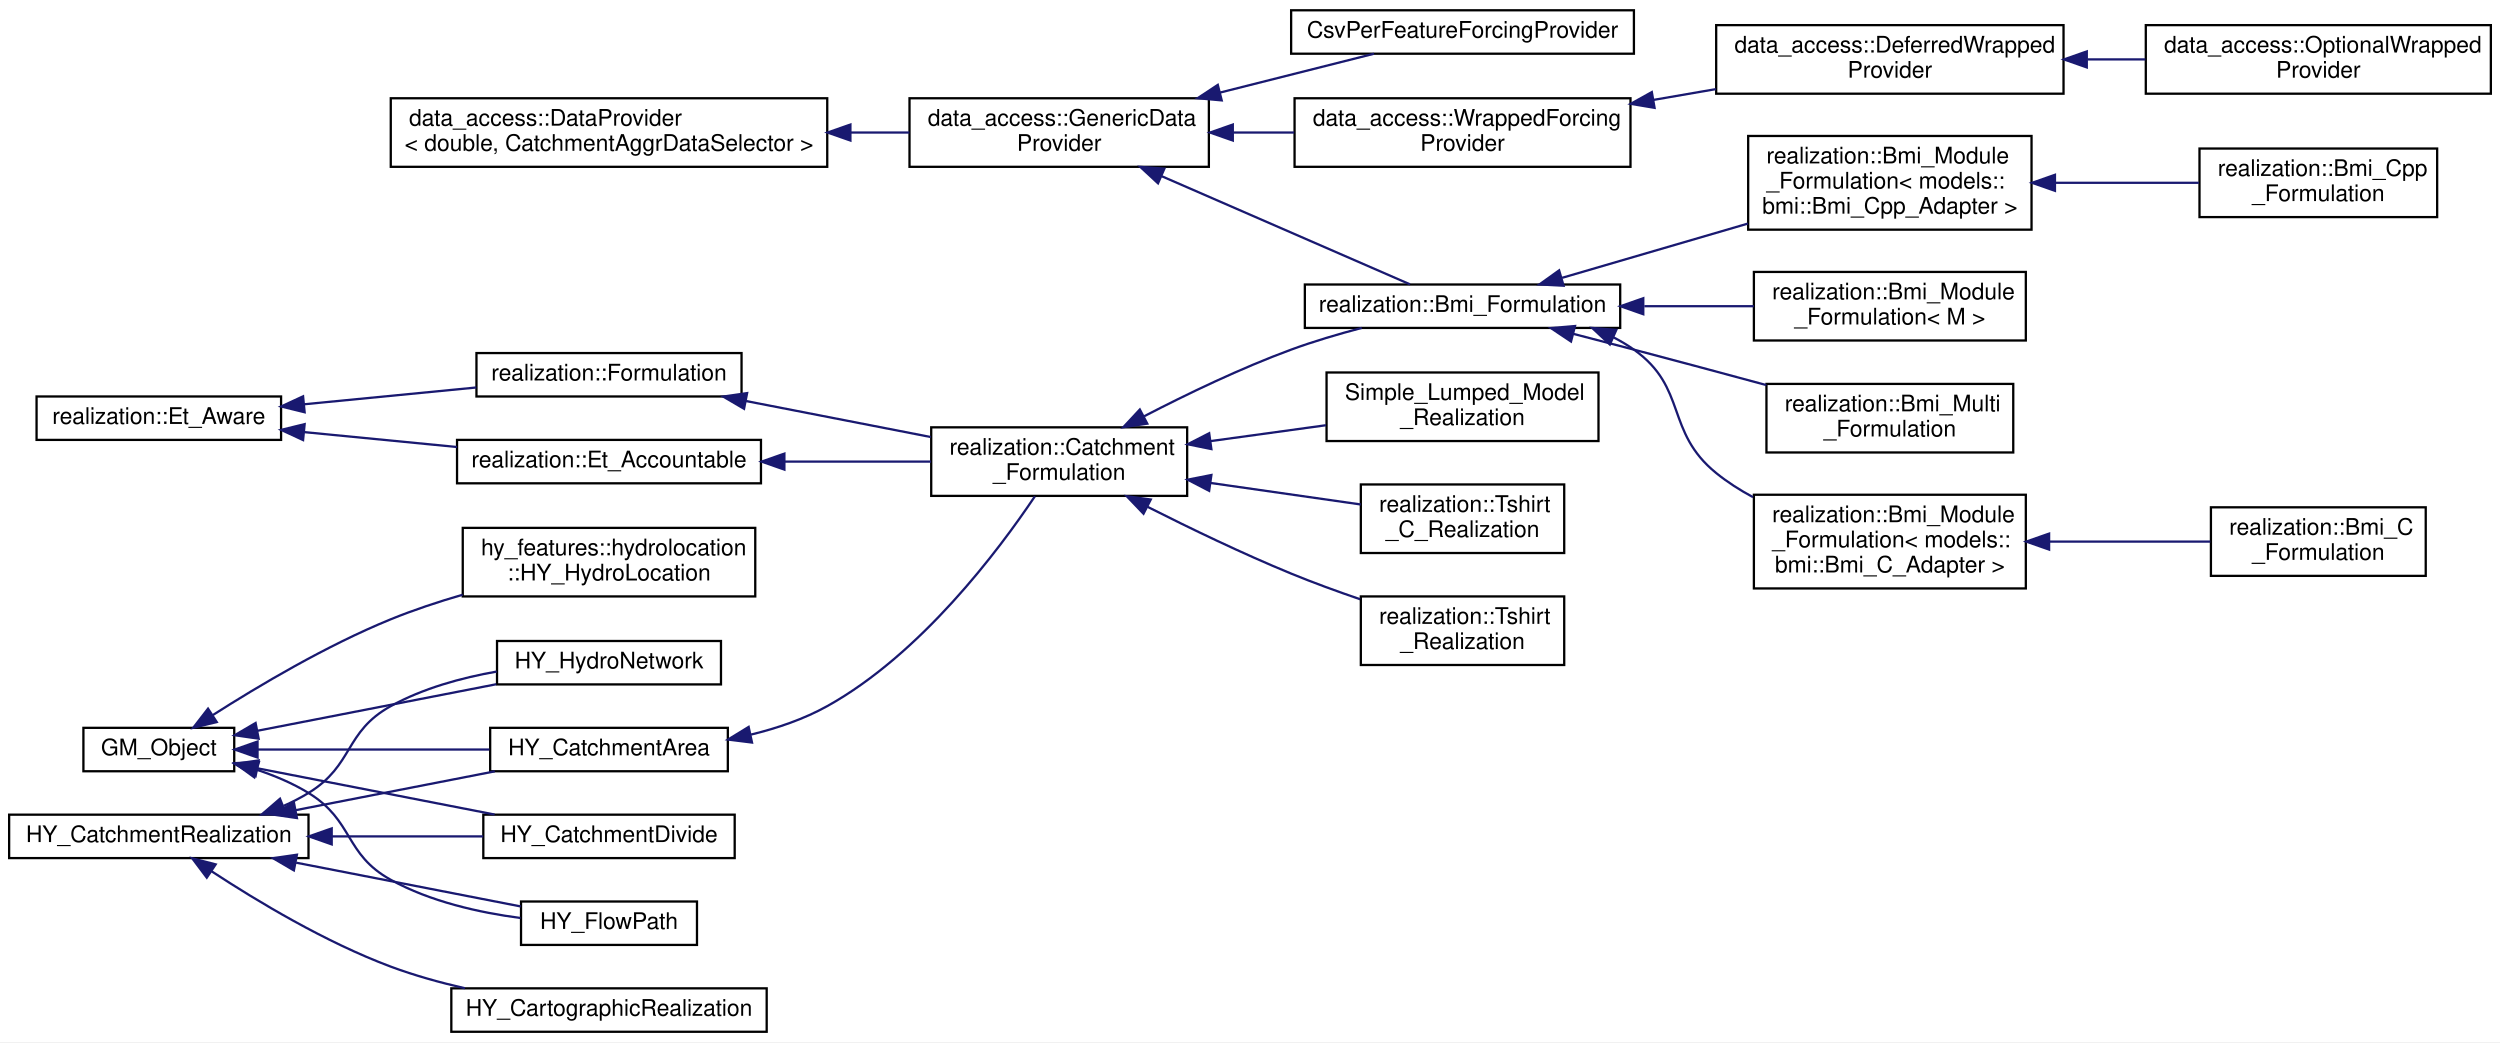
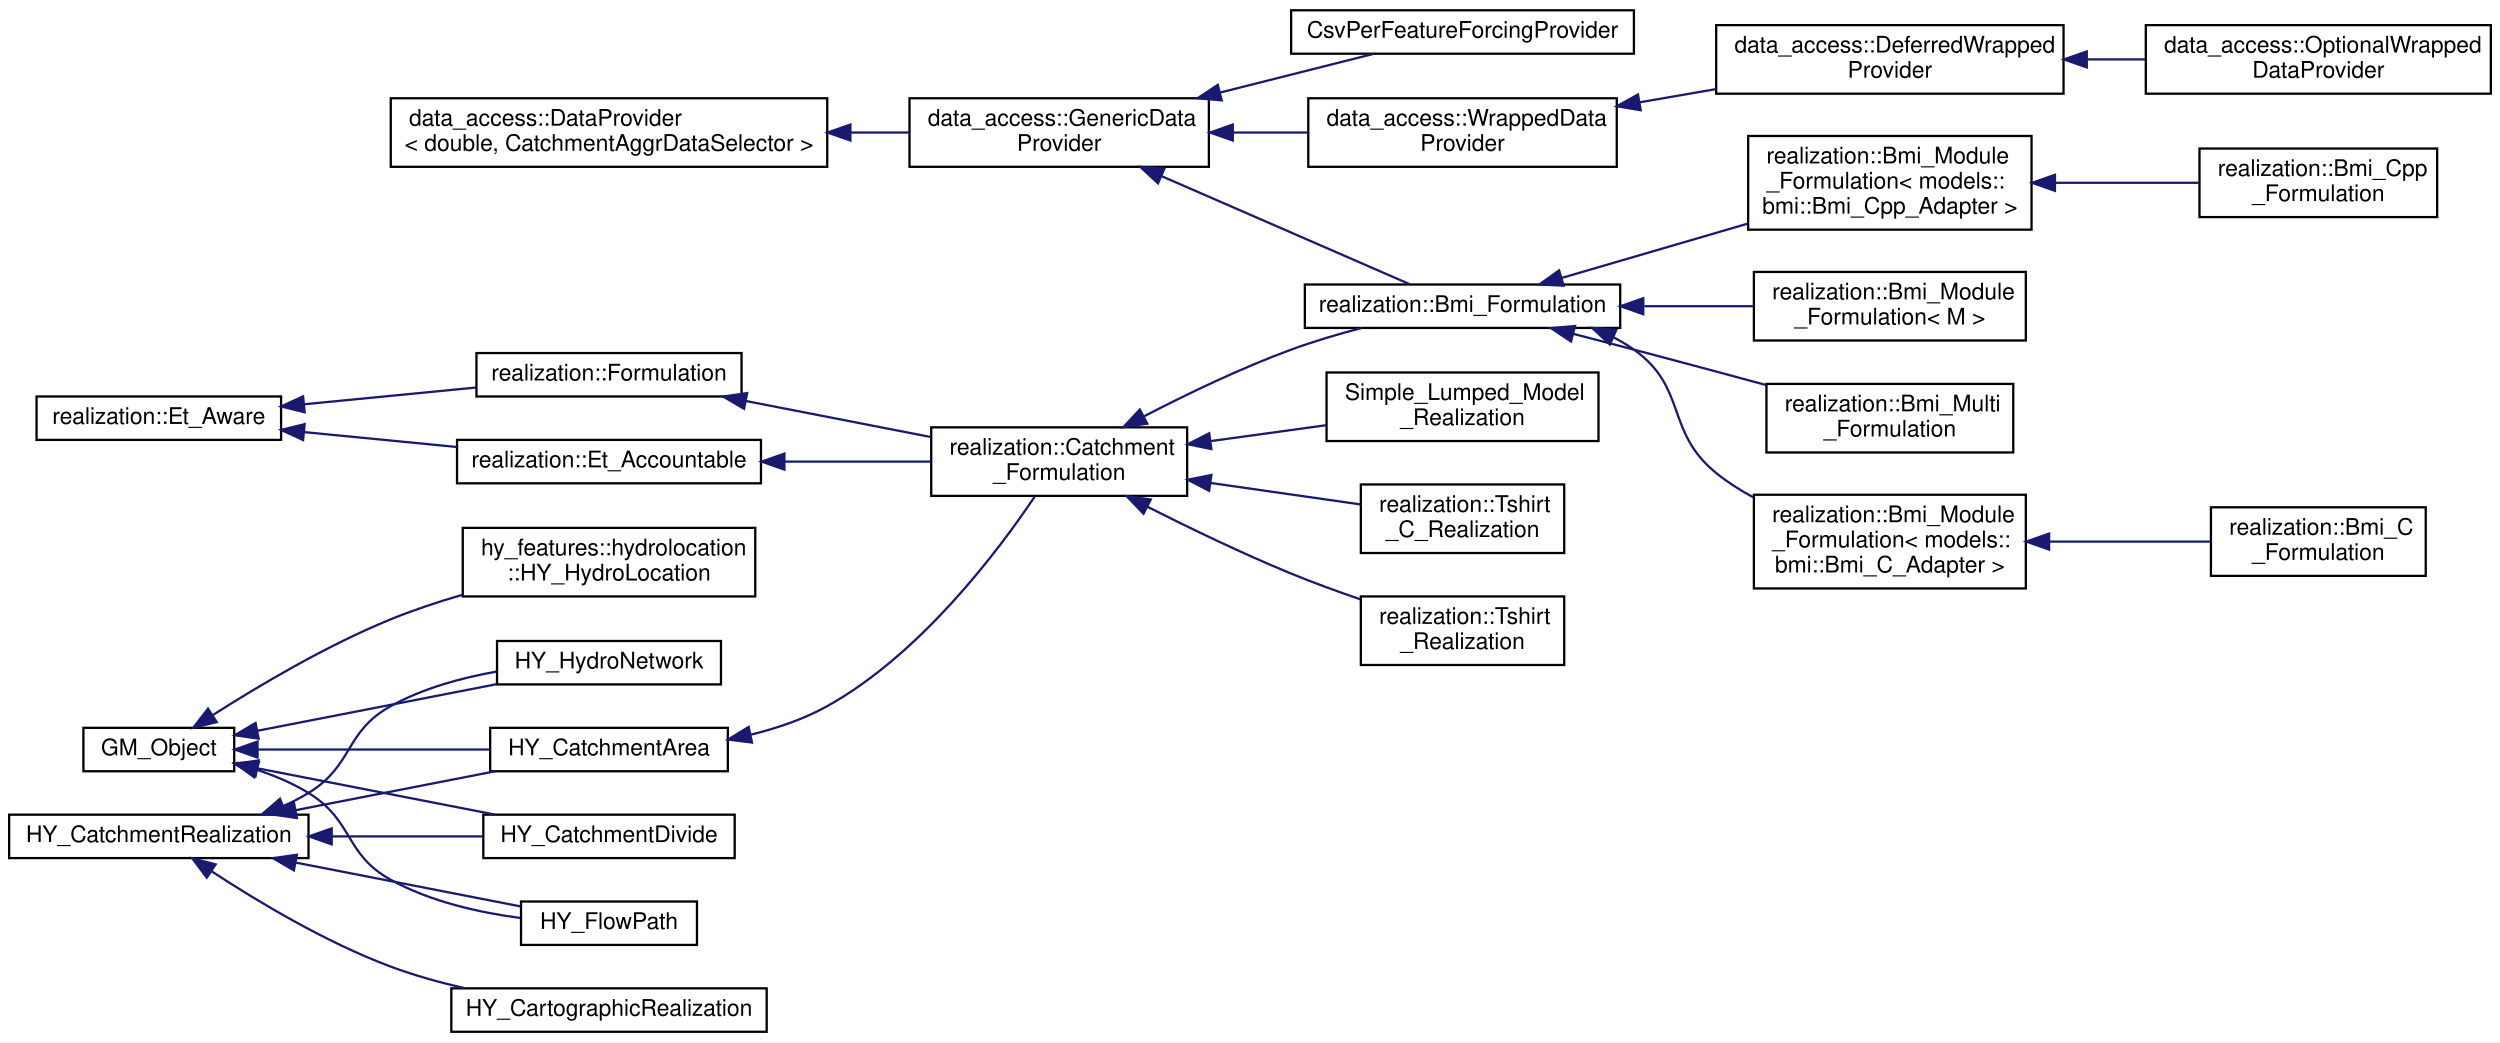
<svg xmlns="http://www.w3.org/2000/svg" xmlns:xlink="http://www.w3.org/1999/xlink" width="1094pt" height="456pt" viewBox="0.00 0.00 1094.00 456.00">
  <g id="graph0" class="graph" transform="scale(1 1) rotate(0) translate(4 452)">
    <polygon fill="white" stroke="transparent" points="-4,4 -4,-452 1090,-452 1090,4 -4,4" />
    <g id="node1" class="node">
      <g id="a_node1">
        <a xlink:href="classdata__access_1_1_data_provider.html" target="_top" xlink:title=" ">
          <polygon fill="white" stroke="black" points="167,-379 167,-409 358,-409 358,-379 167,-379" />
          <text text-anchor="start" x="175" y="-397" font-family="Helvetica,sans-Serif" font-size="10.00">data_access::DataProvider</text>
          <text text-anchor="middle" x="262.5" y="-386" font-family="Helvetica,sans-Serif" font-size="10.00">&lt; double, CatchmentAggrDataSelector &gt;</text>
        </a>
      </g>
    </g>
    <g id="node2" class="node">
      <g id="a_node2">
        <a xlink:href="classdata__access_1_1_generic_data_provider.html" target="_top" xlink:title=" ">
          <polygon fill="white" stroke="black" points="394,-379 394,-409 525,-409 525,-379 394,-379" />
          <text text-anchor="start" x="402" y="-397" font-family="Helvetica,sans-Serif" font-size="10.00">data_access::GenericData</text>
          <text text-anchor="middle" x="459.5" y="-386" font-family="Helvetica,sans-Serif" font-size="10.00">Provider</text>
        </a>
      </g>
    </g>
    <g id="edge1" class="edge">
      <path fill="none" stroke="midnightblue" d="M368.38,-394C377.07,-394 385.7,-394 393.96,-394" />
      <polygon fill="midnightblue" stroke="midnightblue" points="368.14,-390.5 358.14,-394 368.14,-397.5 368.14,-390.5" />
    </g>
    <g id="node3" class="node">
      <g id="a_node3">
        <a xlink:href="class_csv_per_feature_forcing_provider.html" target="_top" xlink:title="Forcing class providing time-series precipiation forcing data to the model.">
          <polygon fill="white" stroke="black" points="561,-428.5 561,-447.5 711,-447.5 711,-428.5 561,-428.5" />
          <text text-anchor="middle" x="636" y="-435.5" font-family="Helvetica,sans-Serif" font-size="10.00">CsvPerFeatureForcingProvider</text>
        </a>
      </g>
    </g>
    <g id="edge2" class="edge">
      <path fill="none" stroke="midnightblue" d="M529.8,-411.47C552.81,-417.28 577.56,-423.52 597.27,-428.49" />
      <polygon fill="midnightblue" stroke="midnightblue" points="530.62,-408.07 520.06,-409.02 528.91,-414.86 530.62,-408.07" />
    </g>
    <g id="node4" class="node">
      <g id="a_node4">
-         <a xlink:href="classdata__access_1_1_wrapped_forcing_provider.html" target="_top" xlink:title="Simple implementation that basically wraps another instance.">
-           <polygon fill="white" stroke="black" points="562.5,-379 562.5,-409 709.5,-409 709.5,-379 562.5,-379" />
-           <text text-anchor="start" x="570.5" y="-397" font-family="Helvetica,sans-Serif" font-size="10.00">data_access::WrappedForcing</text>
+         <a xlink:href="classdata__access_1_1_wrapped_data_provider.html" target="_top" xlink:title="Simple implementation that basically wraps another instance.">
+           <polygon fill="white" stroke="black" points="568.5,-379 568.5,-409 703.5,-409 703.5,-379 568.5,-379" />
+           <text text-anchor="start" x="576.5" y="-397" font-family="Helvetica,sans-Serif" font-size="10.00">data_access::WrappedData</text>
          <text text-anchor="middle" x="636" y="-386" font-family="Helvetica,sans-Serif" font-size="10.00">Provider</text>
        </a>
      </g>
    </g>
    <g id="edge3" class="edge">
-       <path fill="none" stroke="midnightblue" d="M535.74,-394C544.56,-394 553.55,-394 562.34,-394" />
+       <path fill="none" stroke="midnightblue" d="M535.74,-394C546.54,-394 557.59,-394 568.22,-394" />
      <polygon fill="midnightblue" stroke="midnightblue" points="535.48,-390.5 525.48,-394 535.48,-397.5 535.48,-390.5" />
    </g>
    <g id="node7" class="node">
      <g id="a_node7">
        <a xlink:href="classrealization_1_1_bmi___formulation.html" target="_top" xlink:title="Abstraction of formulation with backing model object(s) that implements the BMI.">
          <polygon fill="white" stroke="black" points="567,-308.5 567,-327.5 705,-327.5 705,-308.5 567,-308.5" />
          <text text-anchor="middle" x="636" y="-315.5" font-family="Helvetica,sans-Serif" font-size="10.00">realization::Bmi_Formulation</text>
        </a>
      </g>
    </g>
    <g id="edge6" class="edge">
      <path fill="none" stroke="midnightblue" d="M504.39,-374.88C539.02,-359.8 585.87,-339.4 613.02,-327.57" />
      <polygon fill="midnightblue" stroke="midnightblue" points="502.75,-371.78 494.98,-378.98 505.54,-378.2 502.75,-371.78" />
    </g>
    <g id="node5" class="node">
      <g id="a_node5">
-         <a xlink:href="classdata__access_1_1_deferred_wrapped_provider.html" target="_top" xlink:title="A specialized @WrappedForcingProvider that is created without first knowing the backing source it wra...">
+         <a xlink:href="classdata__access_1_1_deferred_wrapped_provider.html" target="_top" xlink:title="A specialized @WrappedDataProvider that is created without first knowing the backing source it wraps.">
          <polygon fill="white" stroke="black" points="747,-411 747,-441 899,-441 899,-411 747,-411" />
          <text text-anchor="start" x="755" y="-429" font-family="Helvetica,sans-Serif" font-size="10.00">data_access::DeferredWrapped</text>
          <text text-anchor="middle" x="823" y="-418" font-family="Helvetica,sans-Serif" font-size="10.00">Provider</text>
        </a>
      </g>
    </g>
    <g id="edge4" class="edge">
-       <path fill="none" stroke="midnightblue" d="M719.72,-408.31C728.77,-409.87 737.94,-411.46 746.88,-413.01" />
-       <polygon fill="midnightblue" stroke="midnightblue" points="720.04,-404.81 709.59,-406.56 718.84,-411.71 720.04,-404.81" />
+       <path fill="none" stroke="midnightblue" d="M713.56,-407.24C724.6,-409.15 735.95,-411.12 746.96,-413.02" />
+       <polygon fill="midnightblue" stroke="midnightblue" points="713.98,-403.76 703.53,-405.51 712.78,-410.66 713.98,-403.76" />
    </g>
    <g id="node6" class="node">
      <g id="a_node6">
-         <a xlink:href="classdata__access_1_1_optional_wrapped_provider.html" target="_top" xlink:title="Extension of DeferredWrappedProvider, where default values can be used instead of a backing provider.">
+         <a xlink:href="classdata__access_1_1_optional_wrapped_data_provider.html" target="_top" xlink:title="Extension of DeferredWrappedProvider, where default values can be used instead of a backing provider.">
          <polygon fill="white" stroke="black" points="935,-411 935,-441 1086,-441 1086,-411 935,-411" />
          <text text-anchor="start" x="943" y="-429" font-family="Helvetica,sans-Serif" font-size="10.00">data_access::OptionalWrapped</text>
-           <text text-anchor="middle" x="1010.5" y="-418" font-family="Helvetica,sans-Serif" font-size="10.00">Provider</text>
+           <text text-anchor="middle" x="1010.5" y="-418" font-family="Helvetica,sans-Serif" font-size="10.00">DataProvider</text>
        </a>
      </g>
    </g>
    <g id="edge5" class="edge">
      <path fill="none" stroke="midnightblue" d="M909.45,-426C917.92,-426 926.47,-426 934.81,-426" />
      <polygon fill="midnightblue" stroke="midnightblue" points="909.18,-422.5 899.18,-426 909.18,-429.5 909.18,-422.5" />
    </g>
    <g id="node8" class="node">
      <g id="a_node8">
        <a xlink:href="classrealization_1_1_bmi___module___formulation.html" target="_top" xlink:title=" ">
          <polygon fill="white" stroke="black" points="763.5,-194.5 763.5,-235.5 882.5,-235.5 882.5,-194.5 763.5,-194.5" />
          <text text-anchor="start" x="771.5" y="-223.5" font-family="Helvetica,sans-Serif" font-size="10.00">realization::Bmi_Module</text>
          <text text-anchor="start" x="771.5" y="-212.5" font-family="Helvetica,sans-Serif" font-size="10.00">_Formulation&lt; models::</text>
          <text text-anchor="middle" x="823" y="-201.5" font-family="Helvetica,sans-Serif" font-size="10.00">bmi::Bmi_C_Adapter &gt;</text>
        </a>
      </g>
    </g>
    <g id="edge7" class="edge">
      <path fill="none" stroke="midnightblue" d="M701.95,-304.44C705.11,-302.82 708.16,-301.02 711,-299 734.53,-282.31 724.6,-263.17 747,-245 751.9,-241.02 757.4,-237.52 763.12,-234.44" />
      <polygon fill="midnightblue" stroke="midnightblue" points="700.48,-301.25 692.75,-308.49 703.31,-307.66 700.48,-301.25" />
    </g>
    <g id="node10" class="node">
      <g id="a_node10">
        <a xlink:href="classrealization_1_1_bmi___module___formulation.html" target="_top" xlink:title=" ">
          <polygon fill="white" stroke="black" points="761,-351.5 761,-392.5 885,-392.5 885,-351.5 761,-351.5" />
          <text text-anchor="start" x="769" y="-380.5" font-family="Helvetica,sans-Serif" font-size="10.00">realization::Bmi_Module</text>
          <text text-anchor="start" x="769" y="-369.5" font-family="Helvetica,sans-Serif" font-size="10.00">_Formulation&lt; models::</text>
          <text text-anchor="middle" x="823" y="-358.5" font-family="Helvetica,sans-Serif" font-size="10.00">bmi::Bmi_Cpp_Adapter &gt;</text>
        </a>
      </g>
    </g>
    <g id="edge9" class="edge">
      <path fill="none" stroke="midnightblue" d="M679.56,-330.42C703.67,-337.46 734.26,-346.39 760.9,-354.17" />
      <polygon fill="midnightblue" stroke="midnightblue" points="680.23,-326.97 669.65,-327.53 678.27,-333.69 680.23,-326.97" />
    </g>
    <g id="node12" class="node">
      <g id="a_node12">
        <a xlink:href="classrealization_1_1_bmi___module___formulation.html" target="_top" xlink:title="Abstraction of a formulation with a single backing model object that implements the BMI.">
          <polygon fill="white" stroke="black" points="763.5,-303 763.5,-333 882.5,-333 882.5,-303 763.5,-303" />
          <text text-anchor="start" x="771.5" y="-321" font-family="Helvetica,sans-Serif" font-size="10.00">realization::Bmi_Module</text>
          <text text-anchor="middle" x="823" y="-310" font-family="Helvetica,sans-Serif" font-size="10.00">_Formulation&lt; M &gt;</text>
        </a>
      </g>
    </g>
    <g id="edge11" class="edge">
      <path fill="none" stroke="midnightblue" d="M715.55,-318C731.62,-318 748.26,-318 763.48,-318" />
      <polygon fill="midnightblue" stroke="midnightblue" points="715.1,-314.5 705.1,-318 715.1,-321.5 715.1,-314.5" />
    </g>
    <g id="node13" class="node">
      <g id="a_node13">
        <a xlink:href="classrealization_1_1_bmi___multi___formulation.html" target="_top" xlink:title="Abstraction of a formulation with multiple backing model object that implements the BMI.">
          <polygon fill="white" stroke="black" points="769,-254 769,-284 877,-284 877,-254 769,-254" />
          <text text-anchor="start" x="777" y="-272" font-family="Helvetica,sans-Serif" font-size="10.00">realization::Bmi_Multi</text>
          <text text-anchor="middle" x="823" y="-261" font-family="Helvetica,sans-Serif" font-size="10.00">_Formulation</text>
        </a>
      </g>
    </g>
    <g id="edge12" class="edge">
      <path fill="none" stroke="midnightblue" d="M684.46,-305.91C693.29,-303.63 702.43,-301.26 711,-299 729.92,-294.02 750.62,-288.45 768.96,-283.48" />
      <polygon fill="midnightblue" stroke="midnightblue" points="683.48,-302.55 674.67,-308.43 685.23,-309.33 683.48,-302.55" />
    </g>
    <g id="node9" class="node">
      <g id="a_node9">
        <a xlink:href="classrealization_1_1_bmi___c___formulation.html" target="_top" xlink:title=" ">
          <polygon fill="white" stroke="black" points="963.5,-200 963.5,-230 1057.5,-230 1057.5,-200 963.5,-200" />
          <text text-anchor="start" x="971.5" y="-218" font-family="Helvetica,sans-Serif" font-size="10.00">realization::Bmi_C</text>
          <text text-anchor="middle" x="1010.5" y="-207" font-family="Helvetica,sans-Serif" font-size="10.00">_Formulation</text>
        </a>
      </g>
    </g>
    <g id="edge8" class="edge">
      <path fill="none" stroke="midnightblue" d="M892.94,-215C916.38,-215 941.99,-215 963.23,-215" />
      <polygon fill="midnightblue" stroke="midnightblue" points="892.69,-211.5 882.69,-215 892.69,-218.5 892.69,-211.5" />
    </g>
    <g id="node11" class="node">
      <g id="a_node11">
        <a xlink:href="classrealization_1_1_bmi___cpp___formulation.html" target="_top" xlink:title="Encapsulates a bmi::Bmi model in C++ such that it can be loaded as a formulation, as such also so tha...">
          <polygon fill="white" stroke="black" points="958.5,-357 958.5,-387 1062.5,-387 1062.5,-357 958.5,-357" />
          <text text-anchor="start" x="966.5" y="-375" font-family="Helvetica,sans-Serif" font-size="10.00">realization::Bmi_Cpp</text>
          <text text-anchor="middle" x="1010.5" y="-364" font-family="Helvetica,sans-Serif" font-size="10.00">_Formulation</text>
        </a>
      </g>
    </g>
    <g id="edge10" class="edge">
      <path fill="none" stroke="midnightblue" d="M895.39,-372C916.33,-372 938.81,-372 958.23,-372" />
      <polygon fill="midnightblue" stroke="midnightblue" points="895.25,-368.5 885.25,-372 895.25,-375.5 895.25,-368.5" />
    </g>
    <g id="node14" class="node">
      <g id="a_node14">
        <a xlink:href="class_g_m___object.html" target="_top" xlink:title=" ">
          <polygon fill="white" stroke="black" points="32.5,-114.5 32.5,-133.5 98.5,-133.5 98.5,-114.5 32.5,-114.5" />
          <text text-anchor="middle" x="65.5" y="-121.5" font-family="Helvetica,sans-Serif" font-size="10.00">GM_Object</text>
        </a>
      </g>
    </g>
    <g id="node15" class="node">
      <g id="a_node15">
        <a xlink:href="class_h_y___catchment_area.html" target="_top" xlink:title=" ">
          <polygon fill="white" stroke="black" points="210.5,-114.5 210.5,-133.5 314.5,-133.5 314.5,-114.5 210.5,-114.5" />
          <text text-anchor="middle" x="262.5" y="-121.5" font-family="Helvetica,sans-Serif" font-size="10.00">HY_CatchmentArea</text>
        </a>
      </g>
    </g>
    <g id="edge13" class="edge">
      <path fill="none" stroke="midnightblue" d="M108.77,-124C138.54,-124 178.56,-124 210.17,-124" />
      <polygon fill="midnightblue" stroke="midnightblue" points="108.7,-120.5 98.7,-124 108.7,-127.5 108.7,-120.5" />
    </g>
    <g id="node20" class="node">
      <g id="a_node20">
        <a xlink:href="class_h_y___catchment_divide.html" target="_top" xlink:title=" ">
          <polygon fill="white" stroke="black" points="207.5,-76.5 207.5,-95.5 317.5,-95.5 317.5,-76.5 207.5,-76.5" />
          <text text-anchor="middle" x="262.5" y="-83.5" font-family="Helvetica,sans-Serif" font-size="10.00">HY_CatchmentDivide</text>
        </a>
      </g>
    </g>
    <g id="edge19" class="edge">
      <path fill="none" stroke="midnightblue" d="M108.6,-115.8C139.1,-109.85 180.43,-101.8 212.43,-95.56" />
      <polygon fill="midnightblue" stroke="midnightblue" points="107.85,-112.38 98.7,-117.73 109.19,-119.25 107.85,-112.38" />
    </g>
    <g id="node21" class="node">
      <g id="a_node21">
        <a xlink:href="class_h_y___flow_path.html" target="_top" xlink:title=" ">
          <polygon fill="white" stroke="black" points="224,-38.5 224,-57.5 301,-57.5 301,-38.5 224,-38.5" />
          <text text-anchor="middle" x="262.5" y="-45.5" font-family="Helvetica,sans-Serif" font-size="10.00">HY_FlowPath</text>
        </a>
      </g>
    </g>
    <g id="edge20" class="edge">
      <path fill="none" stroke="midnightblue" d="M108.5,-115.12C116.3,-112.52 124.14,-109.2 131,-105 150.84,-92.85 146.64,-78.26 167,-67 184.28,-57.44 205.71,-52.66 223.79,-50.28" />
      <polygon fill="midnightblue" stroke="midnightblue" points="107.31,-111.82 98.73,-118.05 109.31,-118.53 107.31,-111.82" />
    </g>
    <g id="node22" class="node">
      <g id="a_node22">
        <a xlink:href="class_h_y___hydro_network.html" target="_top" xlink:title=" ">
          <polygon fill="white" stroke="black" points="213.5,-152.5 213.5,-171.5 311.5,-171.5 311.5,-152.5 213.5,-152.5" />
          <text text-anchor="middle" x="262.5" y="-159.5" font-family="Helvetica,sans-Serif" font-size="10.00">HY_HydroNetwork</text>
        </a>
      </g>
    </g>
    <g id="edge21" class="edge">
      <path fill="none" stroke="midnightblue" d="M108.67,-132.22C139.4,-138.21 181.1,-146.33 213.17,-152.58" />
      <polygon fill="midnightblue" stroke="midnightblue" points="109.19,-128.75 98.7,-130.27 107.85,-135.62 109.19,-128.75" />
    </g>
    <g id="node23" class="node">
      <g id="a_node23">
        <a xlink:href="classhy__features_1_1hydrolocation_1_1_h_y___hydro_location.html" target="_top" xlink:title=" ">
          <polygon fill="white" stroke="black" points="198.5,-191 198.5,-221 326.5,-221 326.5,-191 198.5,-191" />
          <text text-anchor="start" x="206.5" y="-209" font-family="Helvetica,sans-Serif" font-size="10.00">hy_features::hydrolocation</text>
          <text text-anchor="middle" x="262.5" y="-198" font-family="Helvetica,sans-Serif" font-size="10.00">::HY_HydroLocation</text>
        </a>
      </g>
    </g>
    <g id="edge22" class="edge">
      <path fill="none" stroke="midnightblue" d="M89.17,-139.11C109,-151.77 138.94,-169.56 167,-181 176.98,-185.07 187.82,-188.66 198.48,-191.76" />
      <polygon fill="midnightblue" stroke="midnightblue" points="90.85,-136.03 80.56,-133.53 87.04,-141.9 90.85,-136.03" />
    </g>
    <g id="node16" class="node">
      <g id="a_node16">
        <a xlink:href="classrealization_1_1_catchment___formulation.html" target="_top" xlink:title=" ">
          <polygon fill="white" stroke="black" points="403.5,-235 403.5,-265 515.5,-265 515.5,-235 403.5,-235" />
          <text text-anchor="start" x="411.5" y="-253" font-family="Helvetica,sans-Serif" font-size="10.00">realization::Catchment</text>
          <text text-anchor="middle" x="459.5" y="-242" font-family="Helvetica,sans-Serif" font-size="10.00">_Formulation</text>
        </a>
      </g>
    </g>
    <g id="edge14" class="edge">
      <path fill="none" stroke="midnightblue" d="M324.65,-130.55C336.19,-133.35 347.82,-137.34 358,-143 398.98,-165.79 432.97,-211.1 448.85,-234.78" />
      <polygon fill="midnightblue" stroke="midnightblue" points="325.08,-127.06 314.57,-128.37 323.61,-133.9 325.08,-127.06" />
    </g>
    <g id="edge16" class="edge">
      <path fill="none" stroke="midnightblue" d="M496.65,-269.83C515.45,-279.57 539.03,-290.92 561,-299 570.83,-302.62 581.65,-305.81 591.9,-308.5" />
      <polygon fill="midnightblue" stroke="midnightblue" points="498.05,-266.61 487.57,-265.06 494.79,-272.81 498.05,-266.61" />
    </g>
    <g id="node17" class="node">
      <g id="a_node17">
        <a xlink:href="class_simple___lumped___model___realization.html" target="_top" xlink:title=" ">
          <polygon fill="white" stroke="black" points="576.5,-259 576.5,-289 695.5,-289 695.5,-259 576.5,-259" />
          <text text-anchor="start" x="584.5" y="-277" font-family="Helvetica,sans-Serif" font-size="10.00">Simple_Lumped_Model</text>
          <text text-anchor="middle" x="636" y="-266" font-family="Helvetica,sans-Serif" font-size="10.00">_Realization</text>
        </a>
      </g>
    </g>
    <g id="edge15" class="edge">
      <path fill="none" stroke="midnightblue" d="M525.84,-258.99C542.38,-261.26 560.04,-263.69 576.23,-265.92" />
      <polygon fill="midnightblue" stroke="midnightblue" points="526.1,-255.49 515.71,-257.59 525.14,-262.42 526.1,-255.49" />
    </g>
    <g id="node18" class="node">
      <g id="a_node18">
        <a xlink:href="classrealization_1_1_tshirt___c___realization.html" target="_top" xlink:title=" ">
          <polygon fill="white" stroke="black" points="591.5,-210 591.5,-240 680.5,-240 680.5,-210 591.5,-210" />
          <text text-anchor="start" x="599.5" y="-228" font-family="Helvetica,sans-Serif" font-size="10.00">realization::Tshirt</text>
          <text text-anchor="middle" x="636" y="-217" font-family="Helvetica,sans-Serif" font-size="10.00">_C_Realization</text>
        </a>
      </g>
    </g>
    <g id="edge17" class="edge">
      <path fill="none" stroke="midnightblue" d="M525.64,-240.67C547.61,-237.52 571.59,-234.08 591.47,-231.24" />
      <polygon fill="midnightblue" stroke="midnightblue" points="525.12,-237.21 515.71,-242.09 526.11,-244.14 525.12,-237.21" />
    </g>
    <g id="node19" class="node">
      <g id="a_node19">
        <a xlink:href="classrealization_1_1_tshirt___realization.html" target="_top" xlink:title=" ">
          <polygon fill="white" stroke="black" points="591.5,-161 591.5,-191 680.5,-191 680.5,-161 591.5,-161" />
          <text text-anchor="start" x="599.5" y="-179" font-family="Helvetica,sans-Serif" font-size="10.00">realization::Tshirt</text>
          <text text-anchor="middle" x="636" y="-168" font-family="Helvetica,sans-Serif" font-size="10.00">_Realization</text>
        </a>
      </g>
    </g>
    <g id="edge18" class="edge">
      <path fill="none" stroke="midnightblue" d="M498.13,-230.23C516.78,-220.8 539.8,-209.71 561,-201 570.66,-197.03 581.2,-193.19 591.22,-189.76" />
      <polygon fill="midnightblue" stroke="midnightblue" points="496.4,-227.19 489.08,-234.85 499.58,-233.42 496.4,-227.19" />
    </g>
    <g id="node24" class="node">
      <g id="a_node24">
        <a xlink:href="class_h_y___catchment_realization.html" target="_top" xlink:title=" ">
          <polygon fill="white" stroke="black" points="0,-76.5 0,-95.5 131,-95.5 131,-76.5 0,-76.5" />
          <text text-anchor="middle" x="65.5" y="-83.5" font-family="Helvetica,sans-Serif" font-size="10.00">HY_CatchmentRealization</text>
        </a>
      </g>
    </g>
    <g id="edge24" class="edge">
      <path fill="none" stroke="midnightblue" d="M125.46,-97.49C153.28,-102.91 186.1,-109.31 212.52,-114.46" />
      <polygon fill="midnightblue" stroke="midnightblue" points="125.94,-94.02 115.46,-95.54 124.6,-100.89 125.94,-94.02" />
    </g>
    <g id="edge25" class="edge">
      <path fill="none" stroke="midnightblue" d="M141.16,-86C163.22,-86 186.94,-86 207.43,-86" />
      <polygon fill="midnightblue" stroke="midnightblue" points="141.16,-82.5 131.16,-86 141.16,-89.5 141.16,-82.5" />
    </g>
    <g id="edge26" class="edge">
      <path fill="none" stroke="midnightblue" d="M125.58,-74.49C157.54,-68.26 196.05,-60.75 223.91,-55.33" />
      <polygon fill="midnightblue" stroke="midnightblue" points="124.6,-71.11 115.46,-76.46 125.94,-77.98 124.6,-71.11" />
    </g>
    <g id="edge27" class="edge">
      <path fill="none" stroke="midnightblue" d="M120.1,-99.34C123.9,-101.02 127.57,-102.9 131,-105 150.84,-117.15 146.64,-131.74 167,-143 181.06,-150.78 197.86,-155.39 213.37,-158.13" />
      <polygon fill="midnightblue" stroke="midnightblue" points="121.1,-95.97 110.51,-95.57 118.53,-102.48 121.1,-95.97" />
    </g>
    <g id="node25" class="node">
      <g id="a_node25">
        <a xlink:href="class_h_y___cartographic_realization.html" target="_top" xlink:title=" ">
          <polygon fill="white" stroke="black" points="193.5,-0.5 193.5,-19.5 331.5,-19.5 331.5,-0.5 193.5,-0.5" />
          <text text-anchor="middle" x="262.5" y="-7.5" font-family="Helvetica,sans-Serif" font-size="10.00">HY_CartographicRealization</text>
        </a>
      </g>
    </g>
    <g id="edge23" class="edge">
      <path fill="none" stroke="midnightblue" d="M88.66,-70.68C108.39,-57.74 138.45,-39.66 167,-29 177.27,-25.17 188.47,-22.05 199.45,-19.54" />
      <polygon fill="midnightblue" stroke="midnightblue" points="86.49,-67.93 80.12,-76.4 90.38,-73.75 86.49,-67.93" />
    </g>
    <g id="node26" class="node">
      <g id="a_node26">
        <a xlink:href="classrealization_1_1_et___aware.html" target="_top" xlink:title="Interface for type that is aware of parameters for evapotranspiration in certain calculations,...">
          <polygon fill="white" stroke="black" points="12,-259.5 12,-278.5 119,-278.5 119,-259.5 12,-259.5" />
          <text text-anchor="middle" x="65.5" y="-266.5" font-family="Helvetica,sans-Serif" font-size="10.00">realization::Et_Aware</text>
        </a>
      </g>
    </g>
    <g id="node27" class="node">
      <g id="a_node27">
        <a xlink:href="classrealization_1_1_et___accountable.html" target="_top" xlink:title="Interface for type that is able to account for evapotranspiration in certain calculations,...">
          <polygon fill="white" stroke="black" points="196,-240.5 196,-259.5 329,-259.5 329,-240.5 196,-240.5" />
          <text text-anchor="middle" x="262.5" y="-247.5" font-family="Helvetica,sans-Serif" font-size="10.00">realization::Et_Accountable</text>
        </a>
      </g>
    </g>
    <g id="edge28" class="edge">
      <path fill="none" stroke="midnightblue" d="M129.25,-262.89C150.58,-260.81 174.45,-258.48 195.99,-256.38" />
      <polygon fill="midnightblue" stroke="midnightblue" points="128.63,-259.43 119.01,-263.88 129.31,-266.4 128.63,-259.43" />
    </g>
    <g id="node28" class="node">
      <g id="a_node28">
        <a xlink:href="classrealization_1_1_formulation.html" target="_top" xlink:title=" ">
          <polygon fill="white" stroke="black" points="204.5,-278.5 204.5,-297.5 320.5,-297.5 320.5,-278.5 204.5,-278.5" />
          <text text-anchor="middle" x="262.5" y="-285.5" font-family="Helvetica,sans-Serif" font-size="10.00">realization::Formulation</text>
        </a>
      </g>
    </g>
    <g id="edge30" class="edge">
      <path fill="none" stroke="midnightblue" d="M129.15,-275.1C153.34,-277.46 180.82,-280.14 204.44,-282.44" />
      <polygon fill="midnightblue" stroke="midnightblue" points="129.31,-271.6 119.01,-274.12 128.63,-278.57 129.31,-271.6" />
    </g>
    <g id="edge29" class="edge">
      <path fill="none" stroke="midnightblue" d="M339.28,-250C360.66,-250 383.51,-250 403.43,-250" />
      <polygon fill="midnightblue" stroke="midnightblue" points="339.25,-246.5 329.25,-250 339.25,-253.5 339.25,-246.5" />
    </g>
    <g id="edge31" class="edge">
      <path fill="none" stroke="midnightblue" d="M322.44,-276.51C348.13,-271.51 378.08,-265.67 403.32,-260.75" />
      <polygon fill="midnightblue" stroke="midnightblue" points="321.6,-273.11 312.46,-278.46 322.94,-279.98 321.6,-273.11" />
    </g>
  </g>
</svg>
